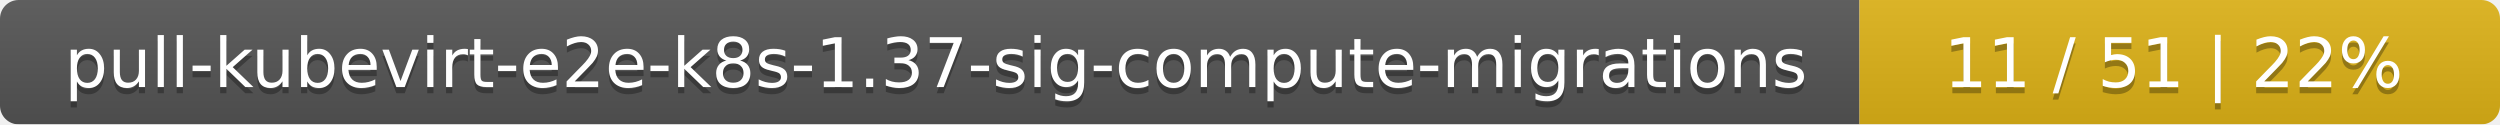
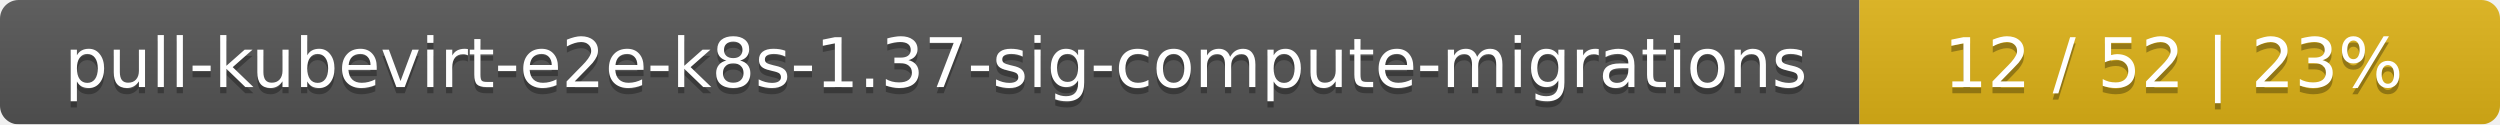
<svg xmlns="http://www.w3.org/2000/svg" width="402" height="20">
  <linearGradient id="smooth" x2="0" y2="100%">
    <stop offset="0" stop-color="#bbb" stop-opacity=".1" />
    <stop offset="1" stop-opacity=".1" />
  </linearGradient>
  <mask id="round">
    <rect width="402" height="20" rx="3" fill="#fff" />
  </mask>
  <g mask="url(#round)">
    <rect width="299" height="20" fill="#555" />
    <rect x="299" width="103" height="20" fill="#dfb317" />
    <rect width="402" height="20" fill="url(#smooth)" />
  </g>
  <g fill="#fff" text-anchor="middle" font-family="DejaVu Sans,Verdana,Geneva,sans-serif" font-size="11">
    <text x="150.5" y="15" fill="#010101" fill-opacity=".3">pull-kubevirt-e2e-k8s-1.37-sig-compute-migrations</text>
    <text x="150.5" y="14">pull-kubevirt-e2e-k8s-1.37-sig-compute-migrations</text>
-     <text x="349.5" y="15" fill="#010101" fill-opacity=".3">11 / 51    |    22%</text>
-     <text x="349.5" y="14">11 / 51    |    22%</text>
+     <text x="349.5" y="15" fill="#010101" fill-opacity=".3">12 / 52    |    23%</text>
+     <text x="349.5" y="14">12 / 52    |    23%</text>
  </g>
</svg>
